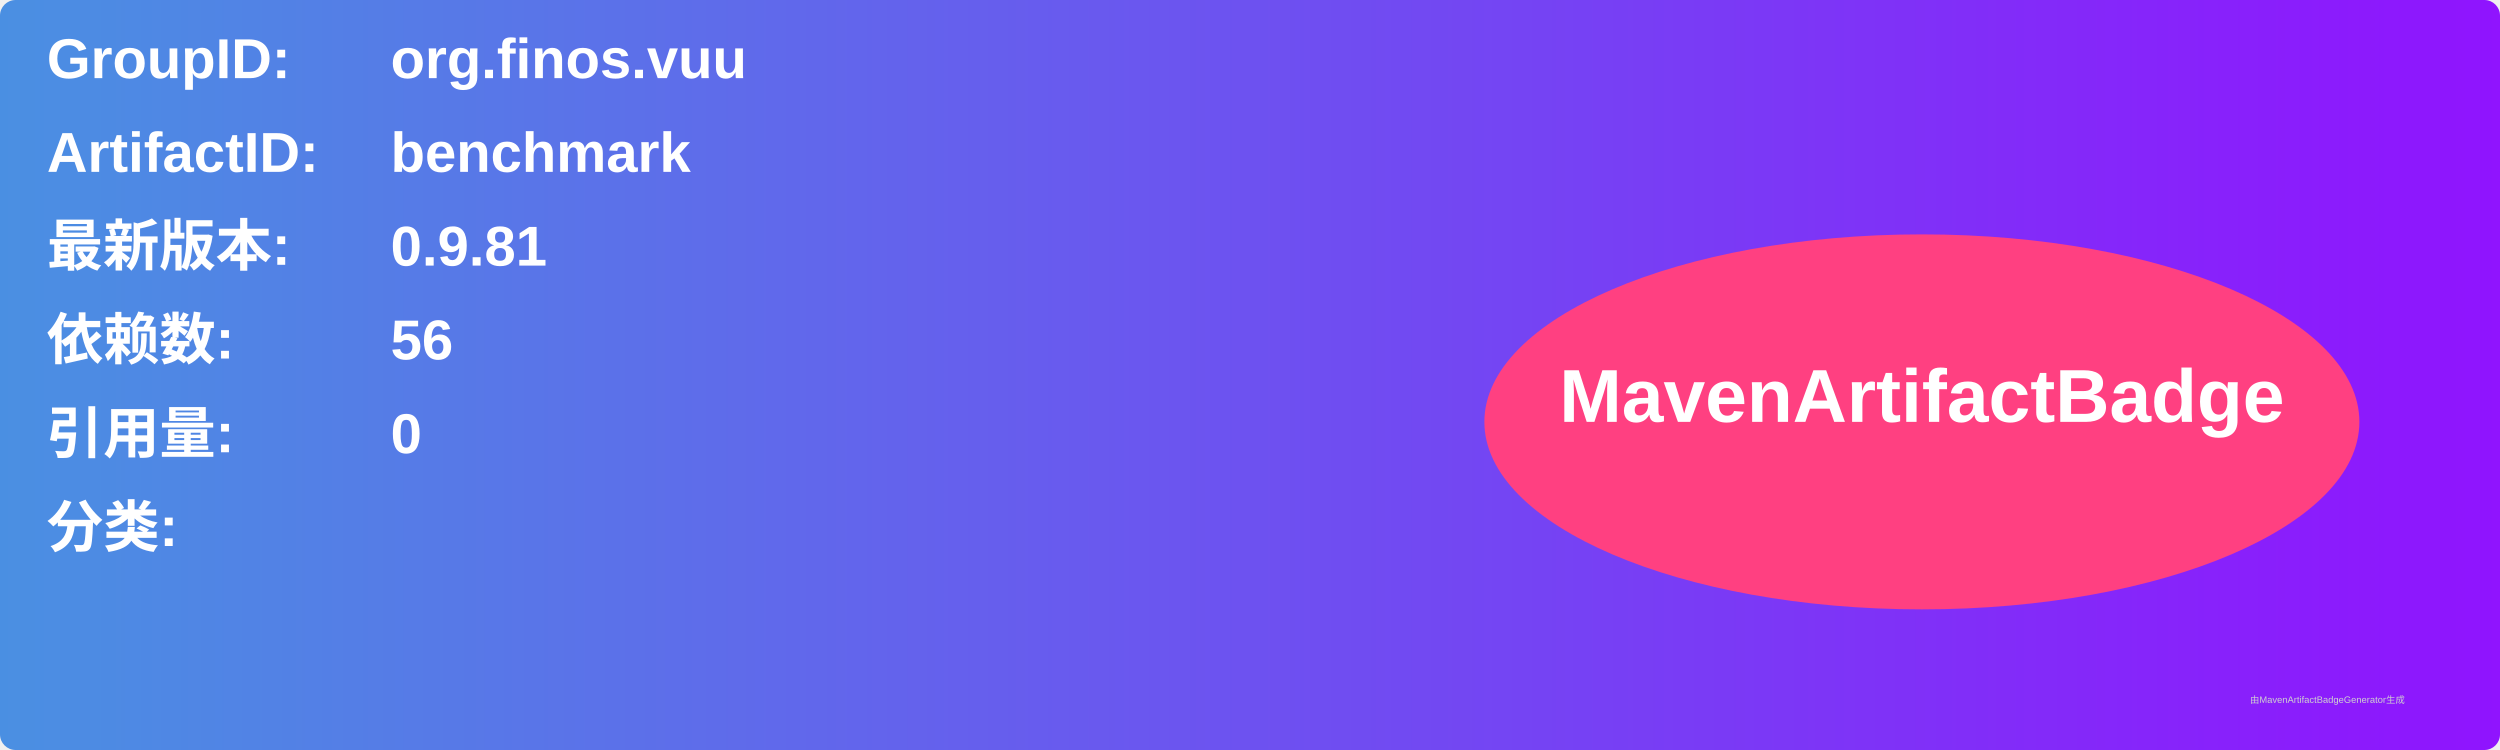
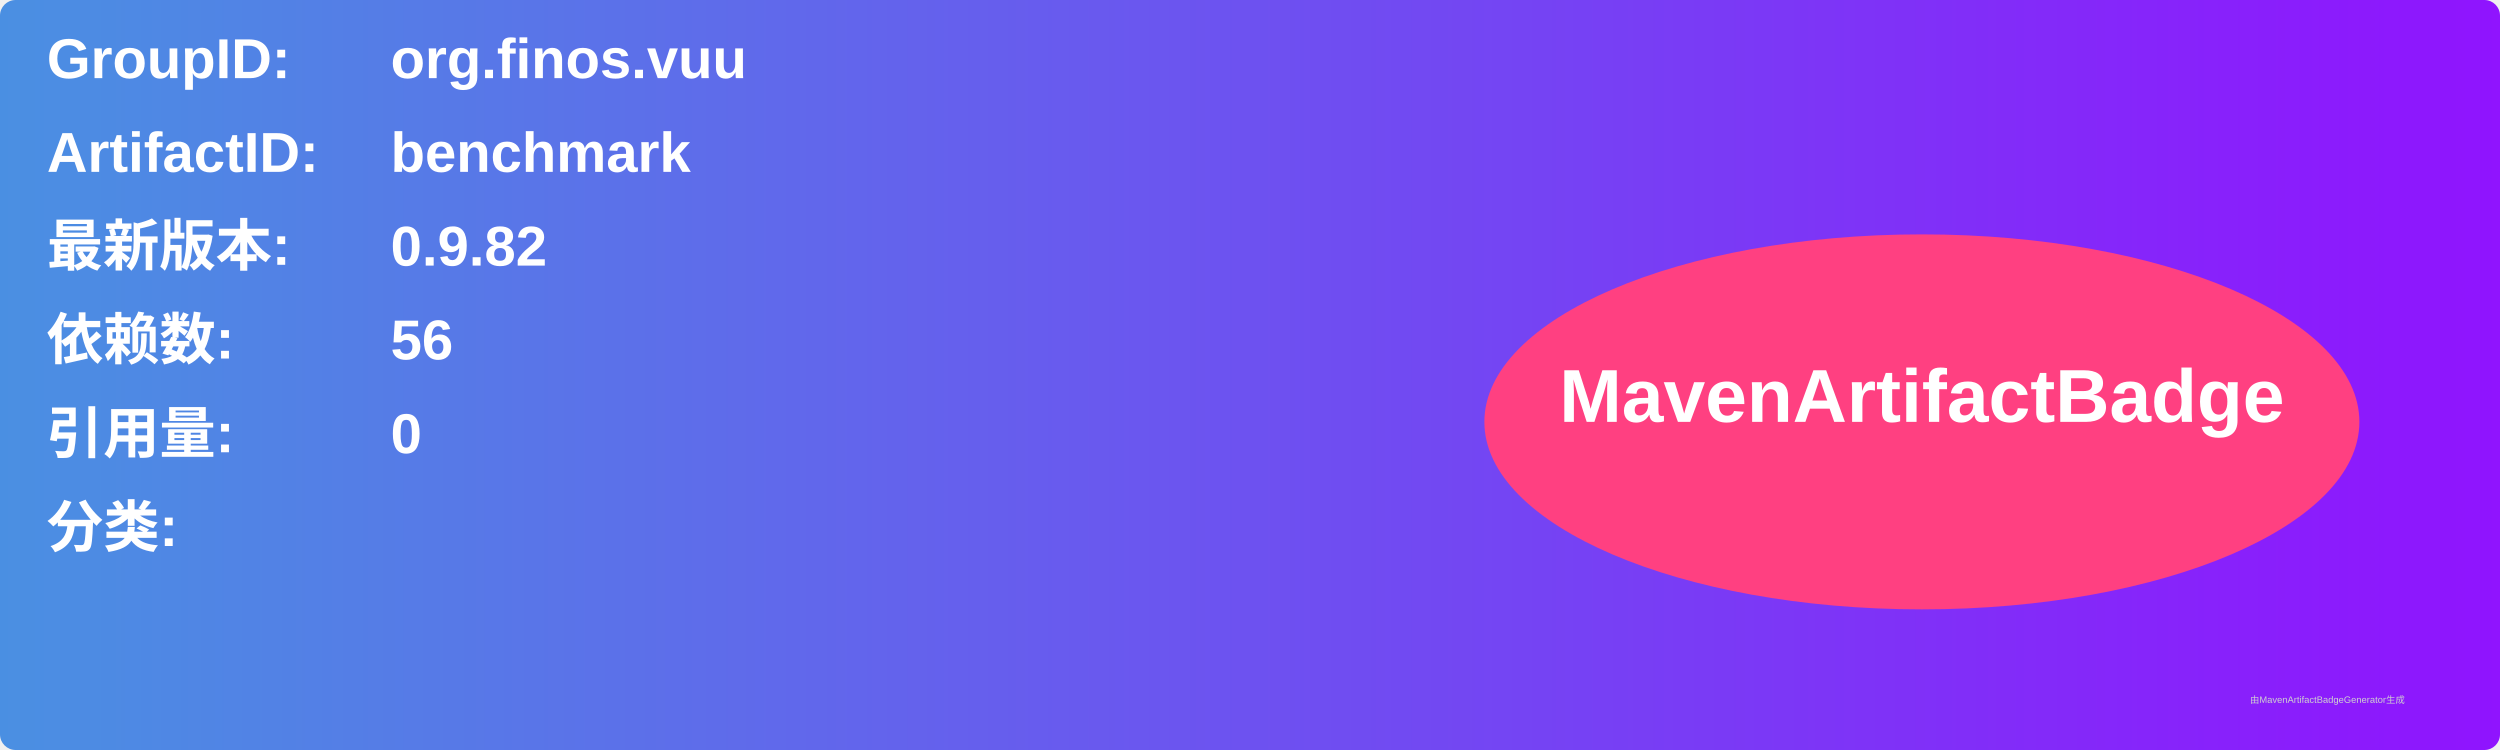
<svg xmlns="http://www.w3.org/2000/svg" width="800" height="240" viewBox="0 0 800 240">
  <linearGradient id="grad" x1="0%" y1="0%" x2="100%" y2="0%">
    <stop offset="0%" stop-color="#4a90e2" />
    <stop offset="100%" stop-color="#9013fe" />
  </linearGradient>
  <rect width="100%" height="100%" rx="5" ry="5" fill="url(#grad)" />
  <g transform="translate(15, 15)">
    <text x="0" y="10" font-family="Arial" font-size="18" fill="white" font-weight="bold" width="260">GroupID:</text>
    <text x="110" y="10" font-family="Arial" font-size="18" fill="white" font-weight="bold" width="460">org.finos.vuu</text>
    <text x="0" y="40" font-family="Arial" font-size="18" fill="white" font-weight="bold" width="260">ArtifactID:</text>
    <text x="110" y="40" font-family="Arial" font-size="18" fill="white" font-weight="bold" width="460">benchmark</text>
    <text x="0" y="70" font-family="Arial" font-size="18" fill="white" font-weight="bold">最新版本:</text>
    <text x="110" y="70" font-family="Arial" font-size="18" fill="white" font-weight="bold">
-       <tspan font-weight="bold">0.9.81</tspan>
+       <tspan font-weight="bold">0.9.82</tspan>
    </text>
    <text x="0" y="100" font-family="Arial" font-size="18" fill="white" font-weight="bold">依赖数: </text>
    <text x="110" y="100" font-family="Arial" font-size="18" fill="white">
      <tspan font-weight="bold">56</tspan>
    </text>
    <text x="0" y="130" font-family="Arial" font-size="18" fill="white" font-weight="bold">引用量: </text>
    <text x="110" y="130" font-family="Arial" font-size="18" fill="white">
      <tspan font-weight="bold">0</tspan>
    </text>
    <text x="0" y="160" font-family="Arial" font-size="18" fill="white" font-weight="bold">分类:</text>
    <text x="10" y="190" font-family="Arial" font-size="10" fill="white">
      <tspan font-weight="bold" />
    </text>
    <ellipse cx="600" cy="120" rx="140" ry="60" fill="#ff4081" />
    <text x="600" y="120" text-anchor="middle" font-family="Arial" font-size="24" fill="white" font-weight="bold">MavenArtifactBadge</text>
  </g>
  <text x="720" y="225" font-family="Arial" font-size="3" fill="#d0d0d0">由MavenArtifactBadgeGenerator生成</text>
</svg>
